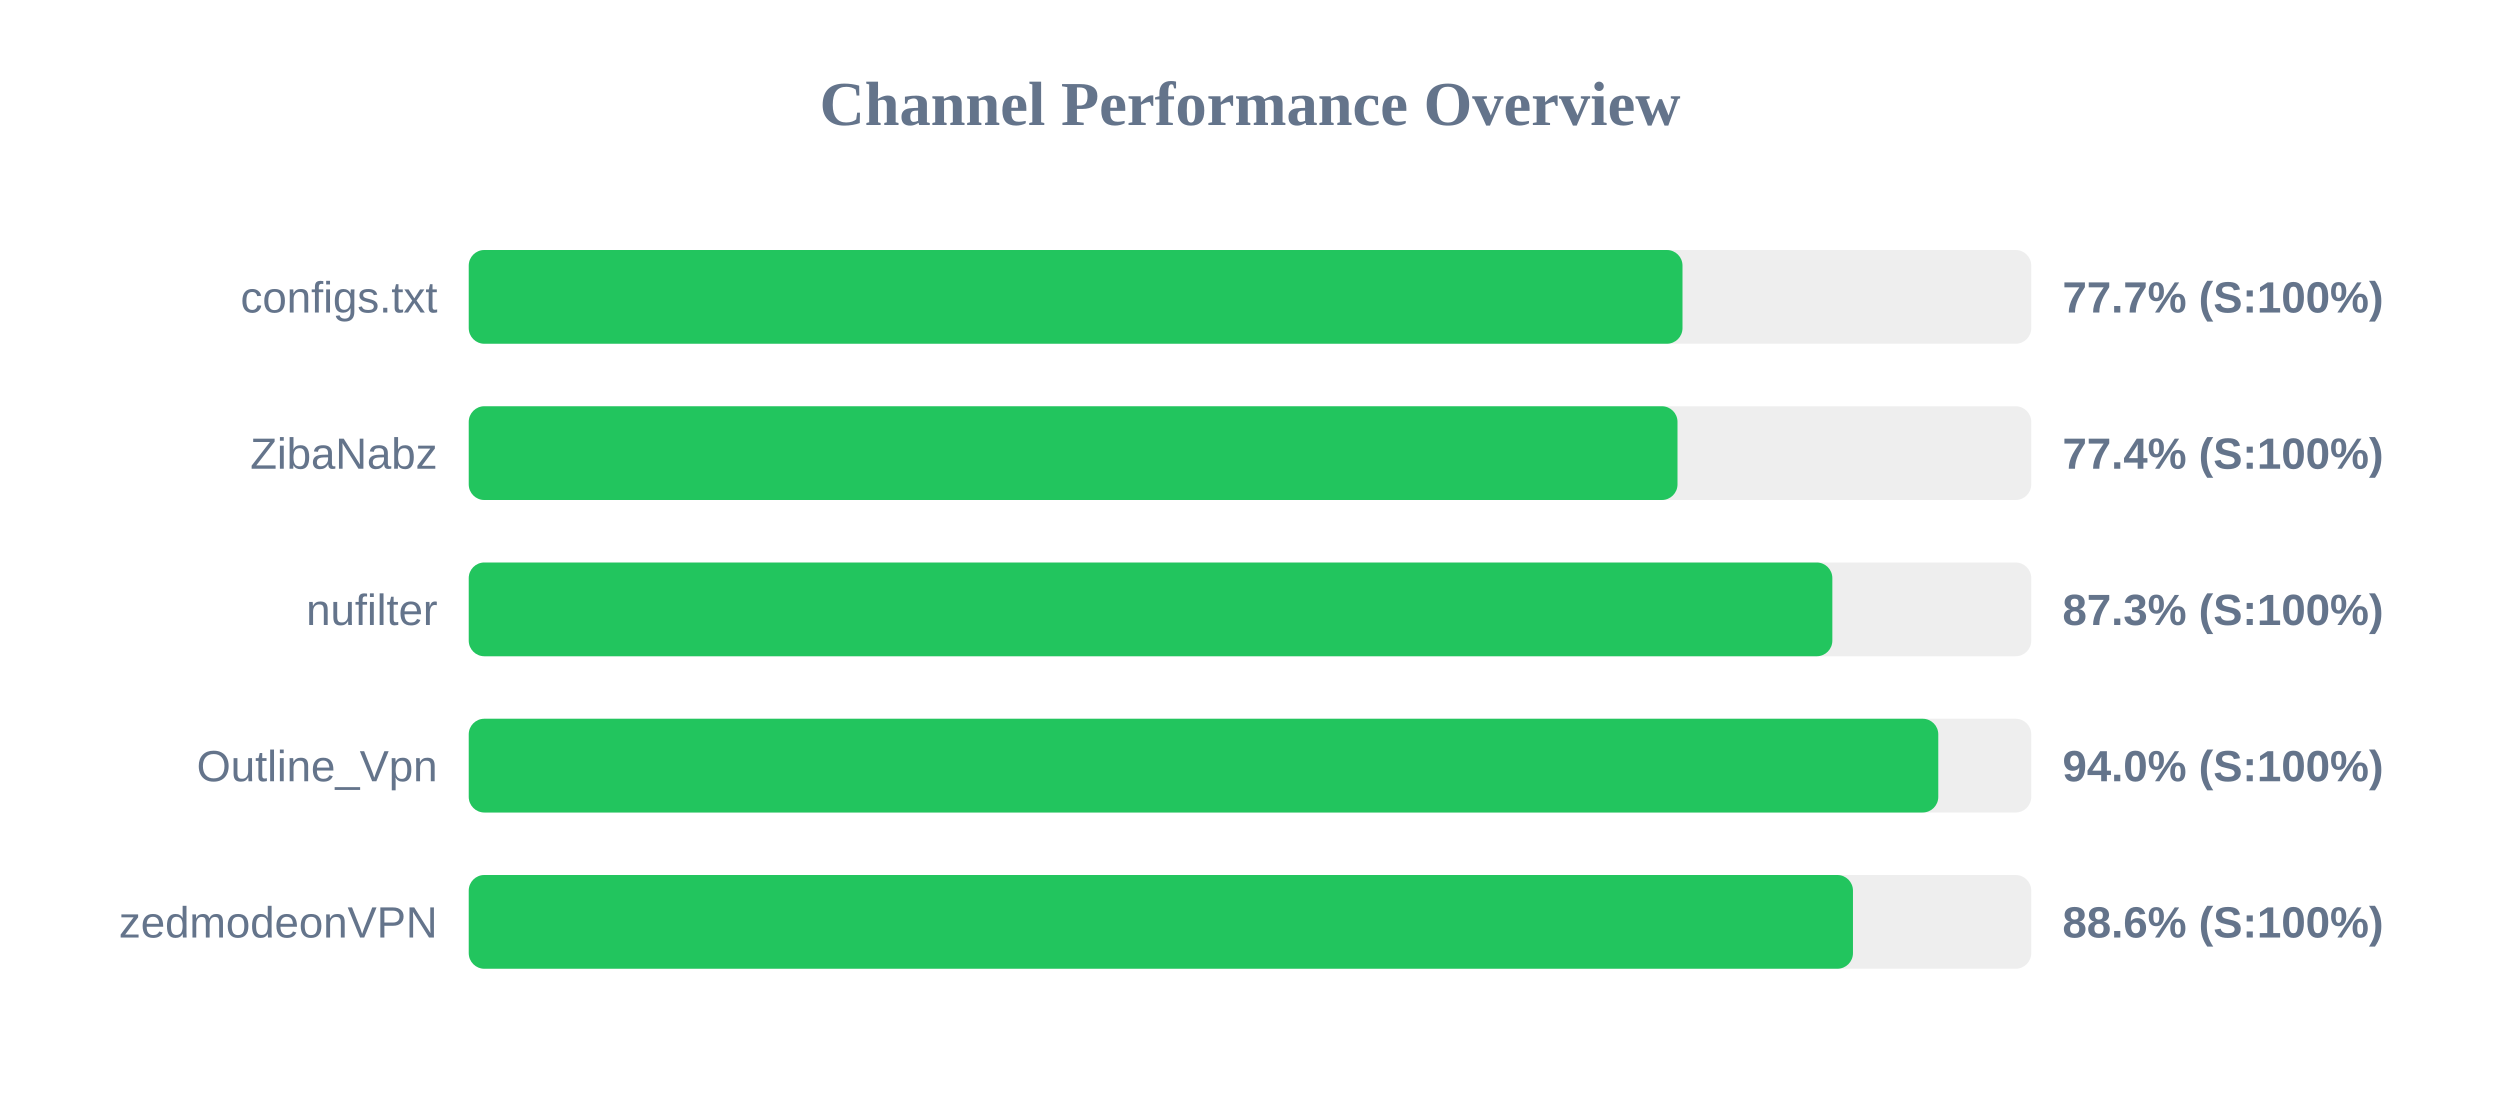
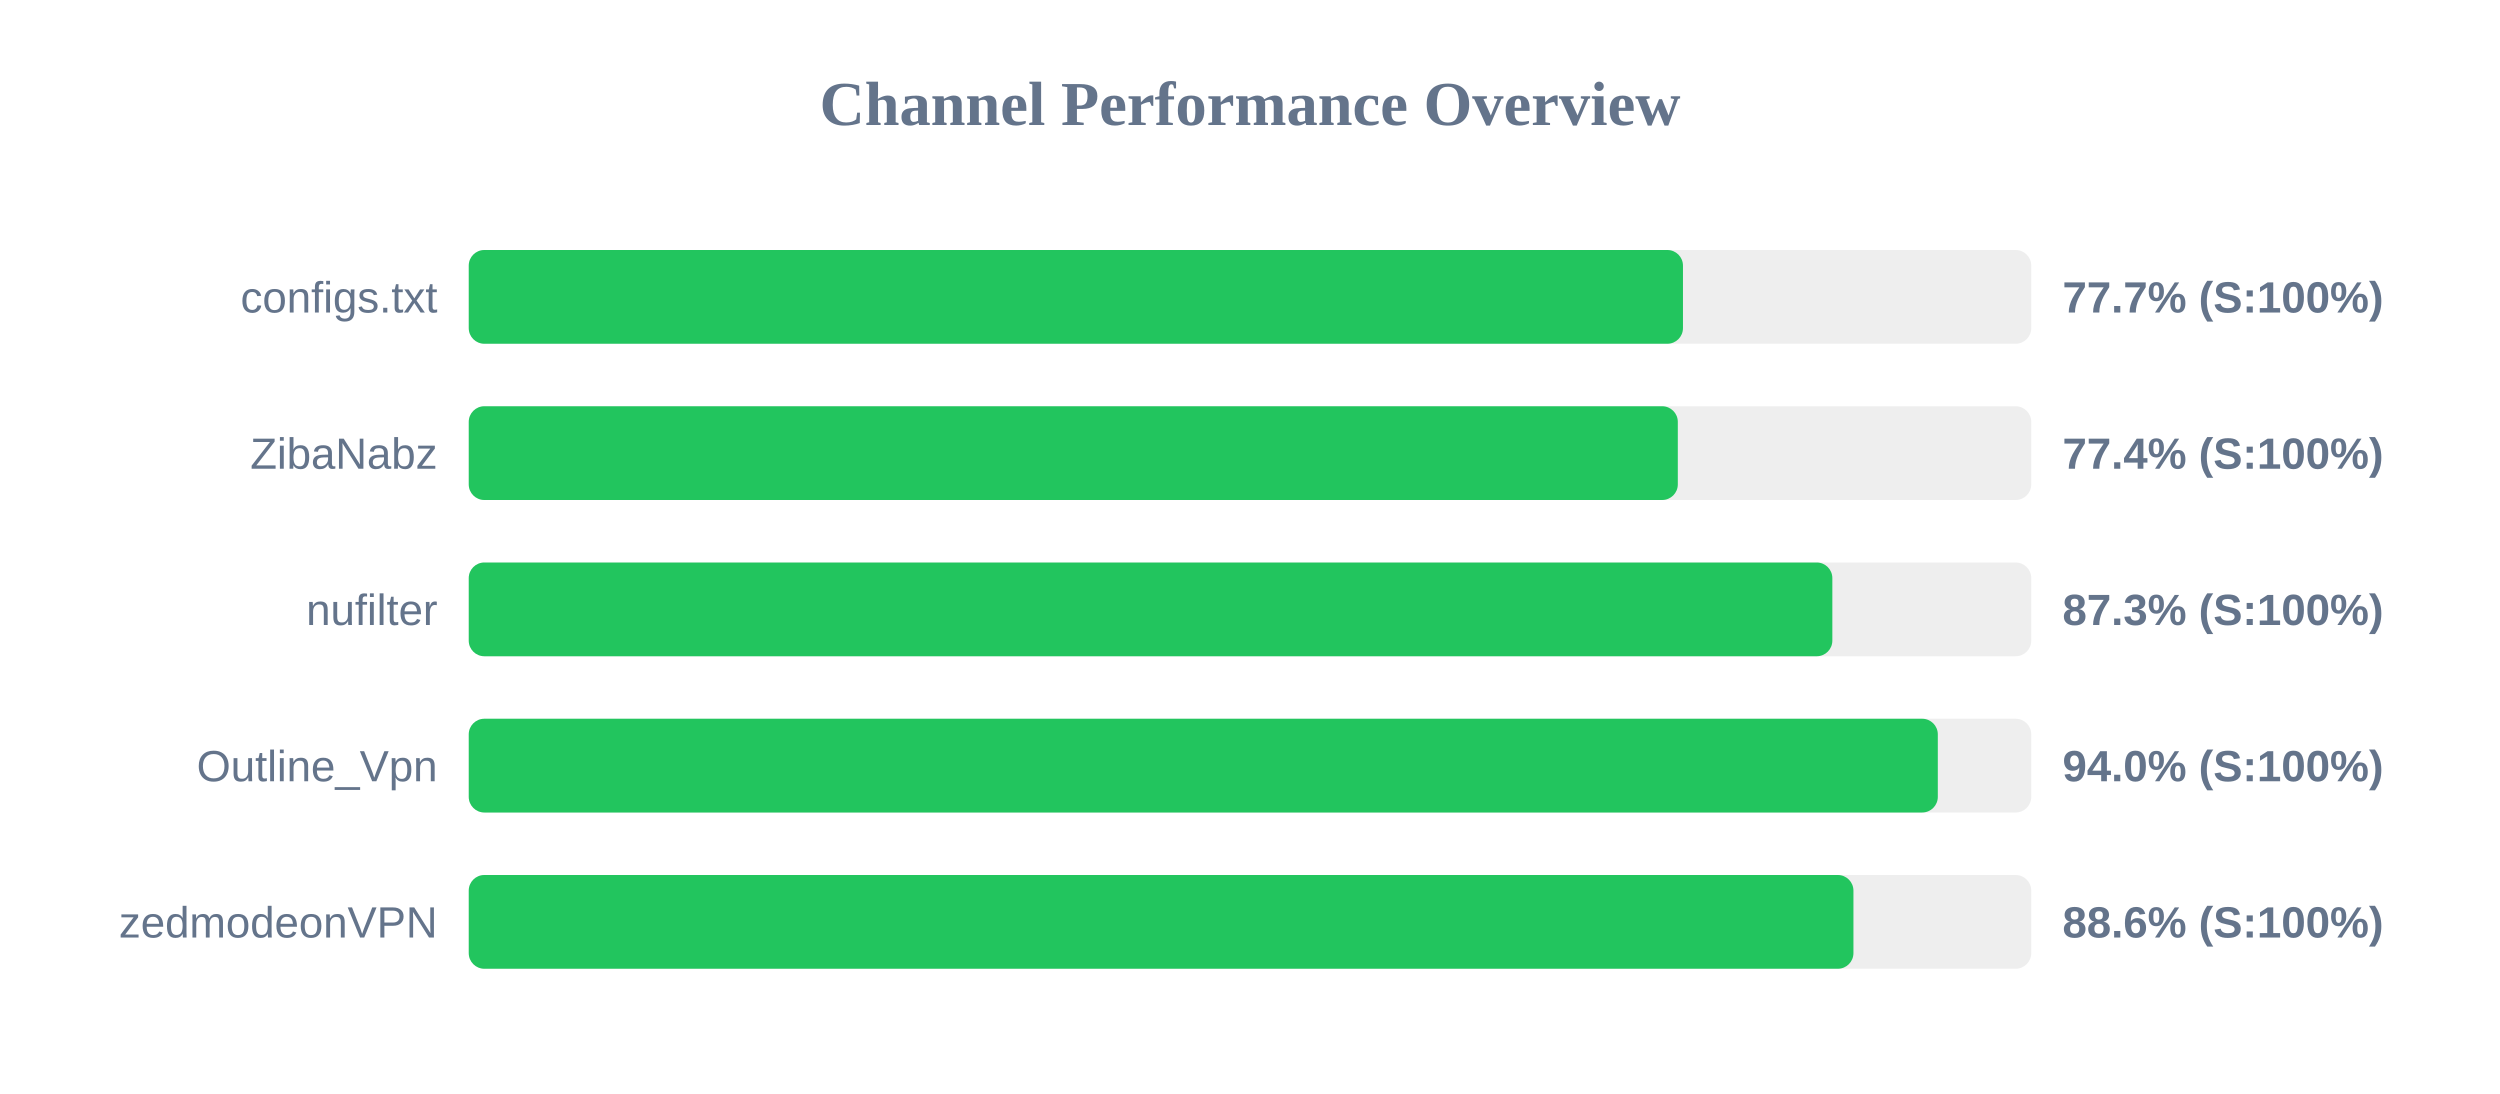
<svg xmlns="http://www.w3.org/2000/svg" width="800" height="350" version="1.1">
  <style>
        .row { font: 14px Arial; fill: #64748b; }
        .score { font: bold 14px Arial; fill: #64748b; }
    </style>
  <text x="400" y="40" text-anchor="middle" font-size="20px" font-weight="bold" fill="#64748b">Channel Performance Overview</text>
  <rect x="150" y="80" width="500" height="30" fill="#eee" rx="5" />
-   <rect x="150" y="80" width="388.4" height="30" fill="#22c55e" rx="5" />
+   <rect x="150" y="80" width="388.55" height="30" fill="#22c55e" rx="5" />
  <text x="140" y="100" text-anchor="end" class="row">configs.txt</text>
  <text x="660" y="100" text-anchor="start" class="score">77.7% (S:100%)</text>
  <rect x="150" y="130" width="500" height="30" fill="#eee" rx="5" />
-   <rect x="150" y="130" width="386.8" height="30" fill="#22c55e" rx="5" />
+   <rect x="150" y="130" width="386.9" height="30" fill="#22c55e" rx="5" />
  <text x="140" y="150" text-anchor="end" class="row">ZibaNabz</text>
  <text x="660" y="150" text-anchor="start" class="score">77.4% (S:100%)</text>
  <rect x="150" y="180" width="500" height="30" fill="#eee" rx="5" />
  <rect x="150" y="180" width="436.35" height="30" fill="#22c55e" rx="5" />
  <text x="140" y="200" text-anchor="end" class="row">nufilter</text>
  <text x="660" y="200" text-anchor="start" class="score">87.3% (S:100%)</text>
  <rect x="150" y="230" width="500" height="30" fill="#eee" rx="5" />
-   <rect x="150" y="230" width="470.25" height="30" fill="#22c55e" rx="5" />
+   <rect x="150" y="230" width="470.1" height="30" fill="#22c55e" rx="5" />
  <text x="140" y="250" text-anchor="end" class="row">Outline_Vpn</text>
  <text x="660" y="250" text-anchor="start" class="score">94.0% (S:100%)</text>
  <rect x="150" y="280" width="500" height="30" fill="#eee" rx="5" />
-   <rect x="150" y="280" width="442.95" height="30" fill="#22c55e" rx="5" />
+   <rect x="150" y="280" width="443.1" height="30" fill="#22c55e" rx="5" />
  <text x="140" y="300" text-anchor="end" class="row">zedmodeonVPN</text>
  <text x="660" y="300" text-anchor="start" class="score">88.6% (S:100%)</text>
</svg>
